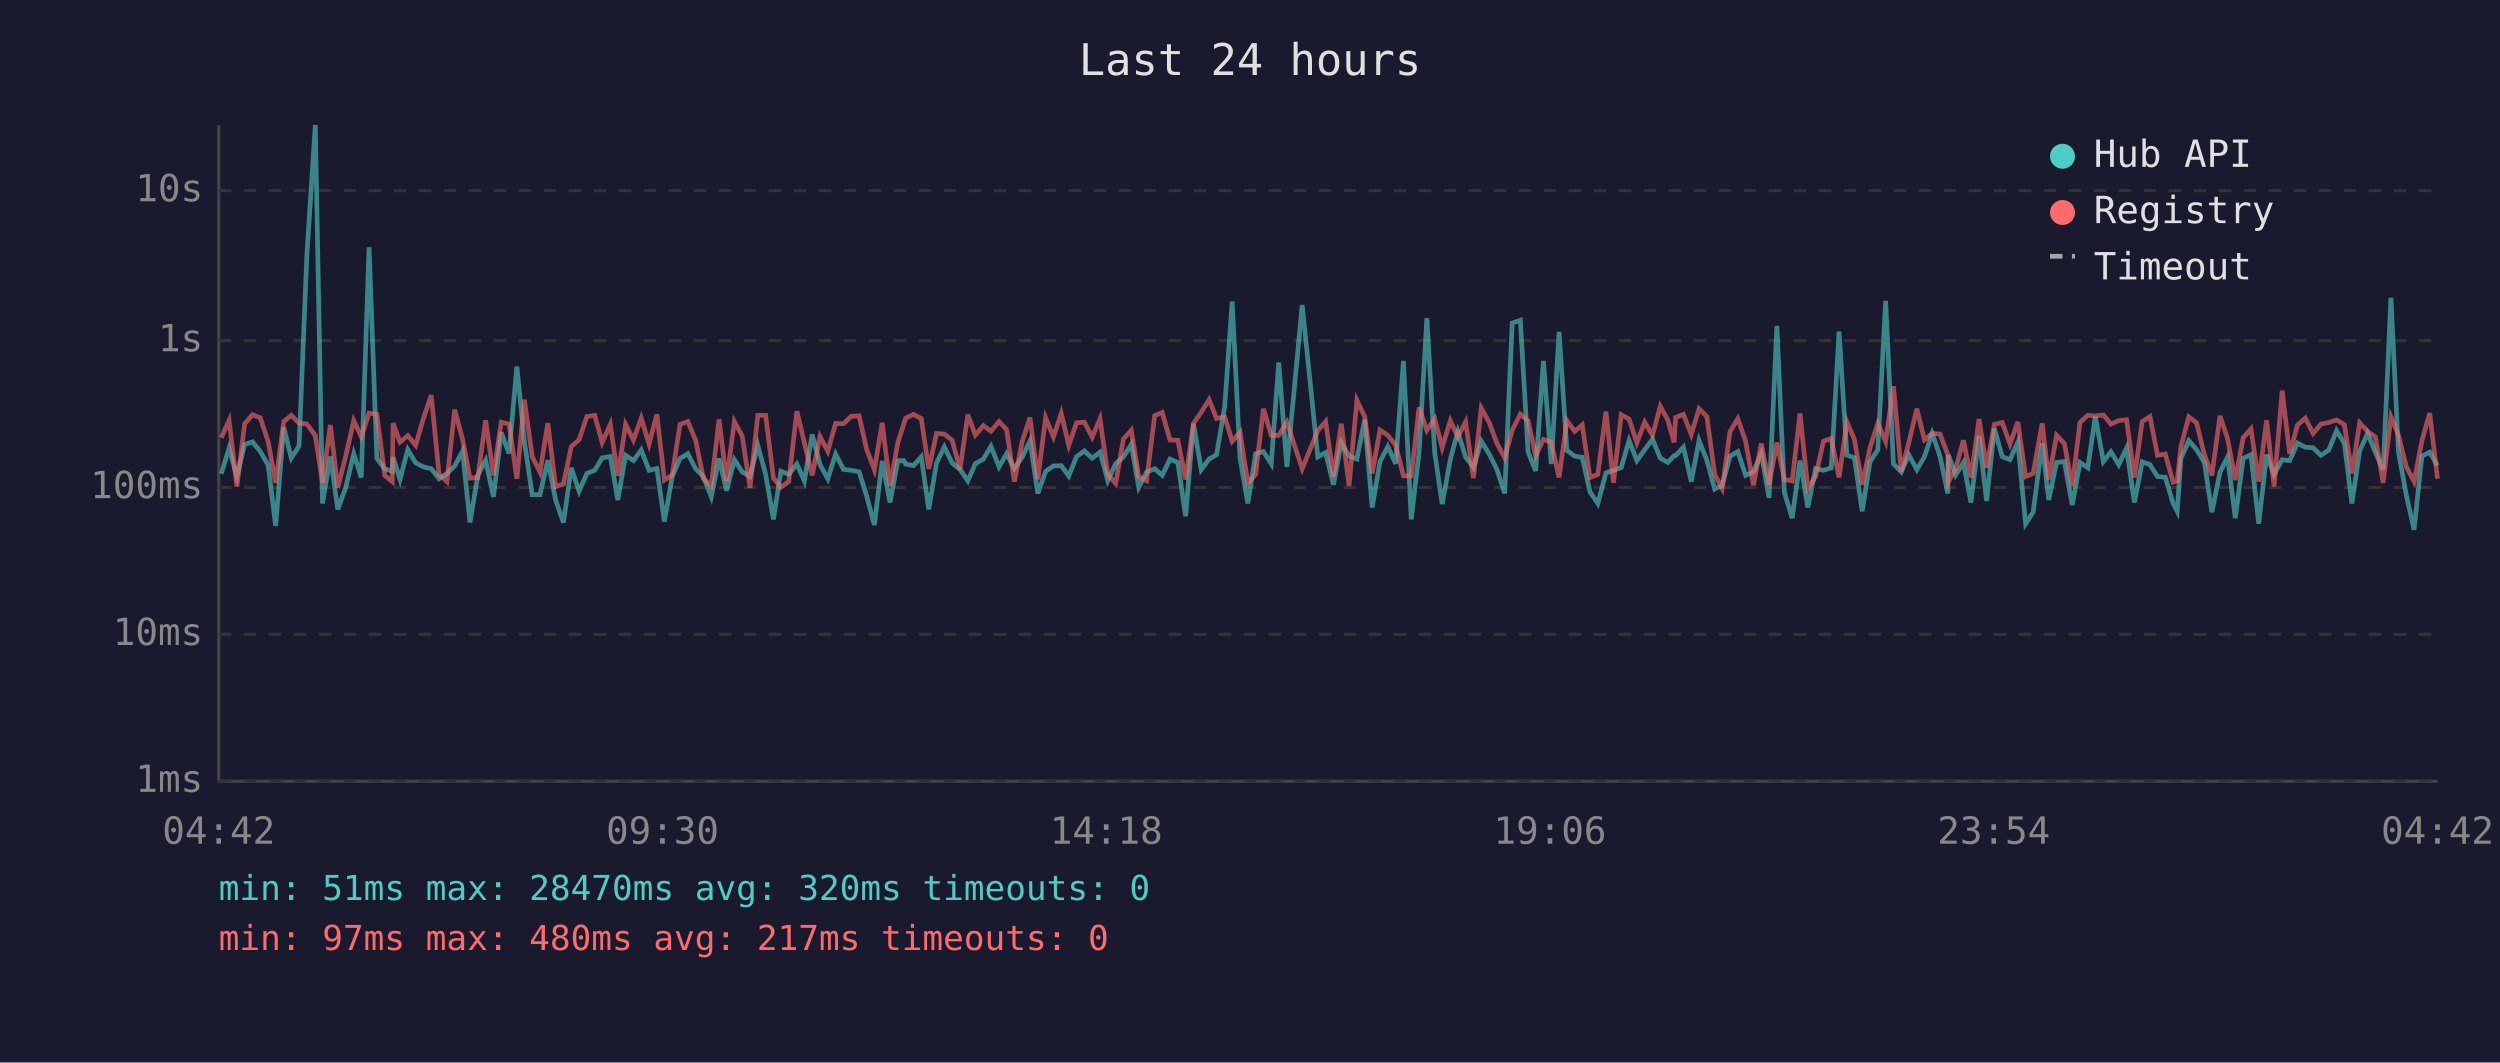
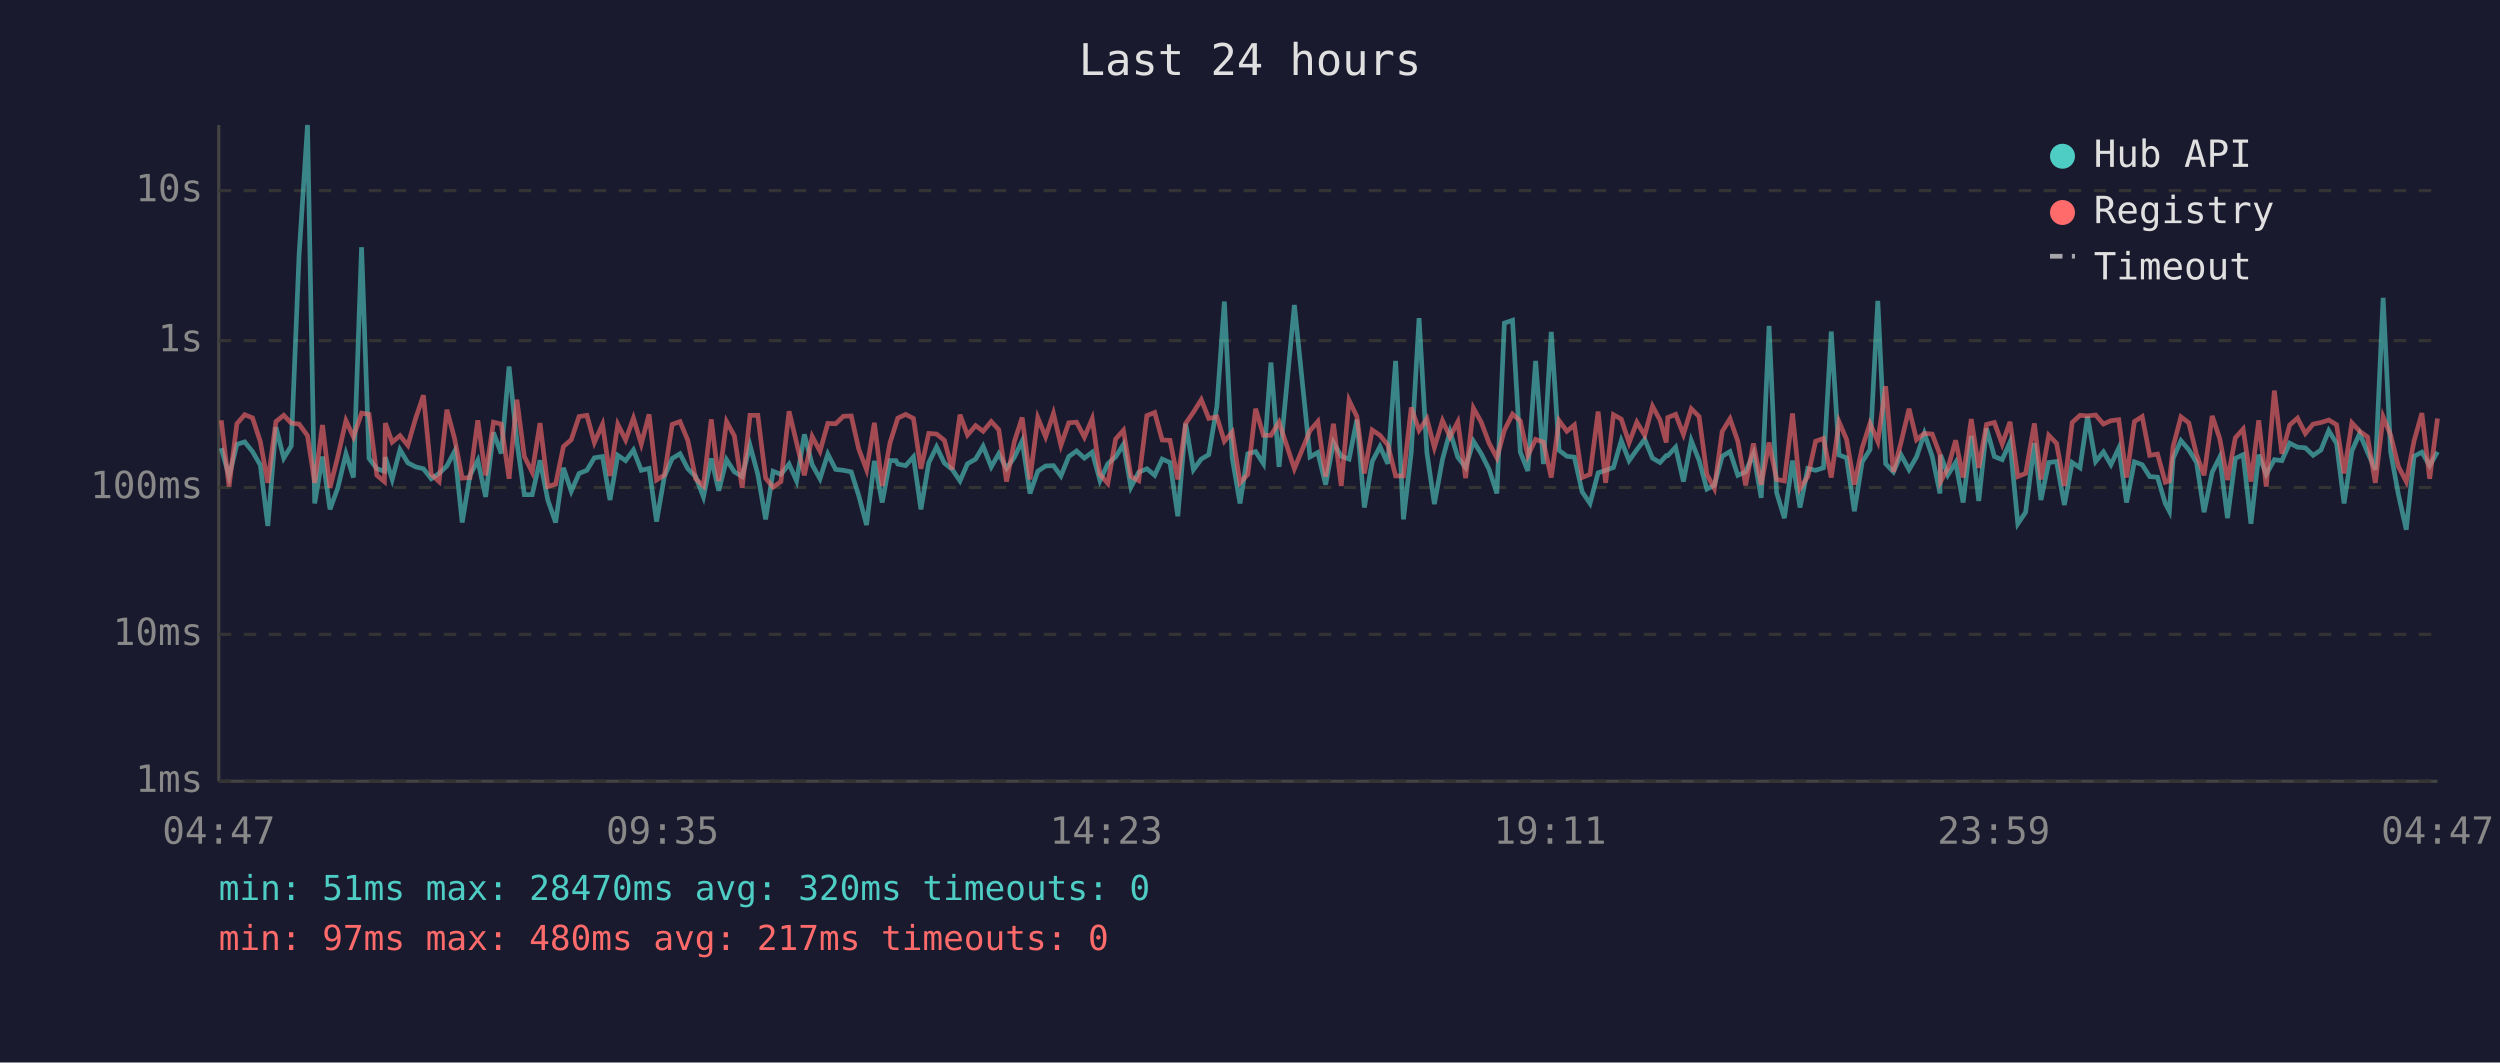
<svg xmlns="http://www.w3.org/2000/svg" viewBox="0 0 800 340" font-family="monospace" font-size="12">
  <rect width="800" height="340" fill="#1a1a2e" />
  <text x="400" y="24" fill="#e0e0e0" font-size="14" text-anchor="middle">Last 24 hours</text>
  <line x1="70" y1="40" x2="70" y2="250" stroke="#444" stroke-width="1" />
  <line x1="70" y1="250" x2="780" y2="250" stroke="#444" stroke-width="1" />
  <line x1="70" y1="250" x2="780" y2="250" stroke="#333" stroke-width="1" stroke-dasharray="4" />
  <text x="65" y="250" fill="#888" text-anchor="end" dominant-baseline="middle">1ms</text>
  <line x1="70" y1="203" x2="780" y2="203" stroke="#333" stroke-width="1" stroke-dasharray="4" />
  <text x="65" y="203" fill="#888" text-anchor="end" dominant-baseline="middle">10ms</text>
  <line x1="70" y1="156" x2="780" y2="156" stroke="#333" stroke-width="1" stroke-dasharray="4" />
  <text x="65" y="156" fill="#888" text-anchor="end" dominant-baseline="middle">100ms</text>
  <line x1="70" y1="109" x2="780" y2="109" stroke="#333" stroke-width="1" stroke-dasharray="4" />
  <text x="65" y="109" fill="#888" text-anchor="end" dominant-baseline="middle">1s</text>
  <line x1="70" y1="61" x2="780" y2="61" stroke="#333" stroke-width="1" stroke-dasharray="4" />
  <text x="65" y="61" fill="#888" text-anchor="end" dominant-baseline="middle">10s</text>
-   <text x="70" y="270" fill="#888" text-anchor="middle">04:42</text>
-   <text x="212" y="270" fill="#888" text-anchor="middle">09:30</text>
-   <text x="354" y="270" fill="#888" text-anchor="middle">14:18</text>
-   <text x="496" y="270" fill="#888" text-anchor="middle">19:06</text>
-   <text x="638" y="270" fill="#888" text-anchor="middle">23:54</text>
-   <text x="780" y="270" fill="#888" text-anchor="middle">04:42</text>
-   <polyline points="70.8,151.6 73.3,143.4 75.8,152.5 78.3,142.2 80.8,141.4 83.3,144.5 85.8,148.8 88.2,168.3 90.8,136.7 93.2,146.6 95.7,142.7 98.2,81.6 100.9,40.0 103.2,161.1 105.7,146.1 108.1,163.0 110.6,156.1 113.2,145.2 115.6,152.8 118.1,79.1 120.6,146.7 123.1,150.0 125.5,150.8 125.8,146.3 128.0,153.4 130.5,143.9 133.0,148.1 135.5,149.4 138.0,150.0 140.5,153.2 143.0,151.5 145.5,149.1 148.0,144.4 150.4,167.2 152.9,152.1 155.4,147.3 157.9,159.0 160.4,138.4 162.9,145.1 165.4,117.3 167.8,141.3 170.3,158.3 172.8,158.3 175.3,147.3 177.8,160.0 180.3,167.2 182.8,149.7 185.3,157.2 187.8,151.5 190.3,150.5 192.7,146.5 195.3,146.1 197.7,160.0 200.2,145.7 202.7,147.4 205.2,144.0 207.7,150.5 210.2,149.9 212.6,166.9 215.1,152.5 217.6,146.7 220.1,145.2 222.6,150.0 225.1,152.5 227.6,159.0 230.1,146.7 232.5,157.0 235.0,147.1 237.5,151.0 240.0,152.5 242.5,142.5 245.0,151.8 247.5,166.2 249.9,150.8 252.4,151.8 255.0,148.5 257.4,153.9 259.9,139.0 262.4,148.7 264.9,153.2 267.4,145.3 269.9,150.2 272.4,150.5 274.9,151.0 277.3,158.6 279.8,168.0 282.3,147.5 284.8,160.8 287.3,147.4 289.2,147.4 289.8,148.5 292.3,149.0 294.8,146.2 297.2,163.0 299.7,148.1 302.2,143.0 304.7,148.2 307.2,150.2 309.7,153.9 312.1,148.4 314.7,146.9 317.1,142.8 319.7,149.4 322.1,145.2 324.6,149.9 327.1,146.3 329.6,141.1 332.1,157.9 334.6,150.8 337.1,149.1 339.6,149.0 342.0,152.3 344.5,146.1 347.0,144.3 349.5,146.6 352.0,144.7 354.5,153.8 357.0,148.4 359.5,146.2 362.0,142.2 364.4,155.9 366.9,151.1 369.5,150.0 371.9,152.1 374.4,146.9 376.9,148.0 379.4,165.2 381.9,135.6 384.4,150.3 386.9,146.9 389.3,145.5 391.9,130.1 394.3,96.5 396.8,146.5 399.3,161.1 401.8,145.2 404.3,144.5 406.8,148.4 409.2,116.0 411.8,149.4 416.7,97.6 421.7,146.2 424.2,144.8 426.7,155.1 429.2,141.6 431.7,146.0 434.2,146.9 436.7,134.3 439.1,162.4 441.6,147.7 444.1,142.9 446.6,148.4 449.1,115.5 451.6,166.2 454.1,144.8 456.6,101.8 459.1,144.8 461.5,161.3 464.1,147.0 466.5,138.1 469.0,146.3 471.5,149.6 474.0,141.2 476.5,145.2 479.0,150.2 481.5,157.9 483.9,103.4 486.5,102.5 489.0,144.7 491.4,150.7 493.9,115.5 496.4,148.5 498.9,106.2 501.4,144.1 503.9,146.0 506.3,146.3 508.8,157.4 511.3,161.1 513.9,151.3 516.3,150.5 518.8,149.6 521.3,141.0 523.8,147.4 526.3,143.9 528.8,140.6 531.3,146.6 533.7,148.0 535.7,145.8 536.2,145.8 538.7,143.1 541.2,154.1 543.7,141.0 546.2,147.3 548.7,156.5 551.1,155.3 553.6,146.0 556.1,144.5 558.6,152.1 561.1,151.0 563.6,145.2 566.1,159.3 568.6,104.3 571.0,157.6 573.5,165.8 576.0,147.4 578.5,162.4 581.0,149.9 583.5,150.5 586.0,149.7 588.5,106.1 591.0,145.6 593.4,146.5 595.9,163.6 598.4,147.8 600.9,143.9 603.4,96.3 605.9,148.4 608.4,151.0 610.8,145.5 613.4,150.3 615.8,146.2 618.3,138.7 620.8,146.0 623.3,157.9 623.5,145.6 625.8,152.0 628.3,148.0 630.7,160.8 633.3,139.5 635.7,160.3 638.2,137.1 640.7,146.1 643.2,147.1 645.7,141.5 648.2,167.6 650.6,163.9 653.5,141.8 655.6,160.0 658.1,148.0 660.6,147.7 663.1,161.6 665.6,148.0 668.1,149.7 670.5,133.3 673.1,147.7 675.5,144.6 678.0,148.7 680.5,143.4 683.0,160.8 685.5,147.8 688.0,148.7 690.4,152.5 692.9,152.7 695.4,161.1 696.7,163.6 697.9,146.7 700.4,141.0 702.9,143.9 705.4,148.0 707.8,163.9 710.4,151.1 712.8,146.3 715.3,165.8 717.8,146.7 720.3,145.5 722.8,167.6 725.3,145.5 727.7,151.8 730.3,147.1 732.7,147.4 735.2,141.8 737.7,143.1 740.2,143.3 742.7,145.7 745.2,144.0 747.7,137.8 750.2,141.9 752.6,161.1 755.1,144.3 757.6,138.7 760.1,144.7 762.6,150.3 765.1,95.3 767.5,144.6 770.0,158.3 772.5,169.5 775.0,146.0 777.5,144.7 780.0,149.0" fill="none" stroke="#4ecdc4" stroke-width="1.5" opacity="0.6" />
-   <polyline points="70.8,140.1 73.3,134.5 75.8,155.7 78.3,135.6 80.8,132.7 83.3,133.7 85.8,141.3 88.2,154.5 90.8,134.9 93.2,132.9 95.7,135.4 98.2,135.7 100.9,139.4 103.2,154.5 105.7,136.0 108.1,156.1 110.6,146.1 113.2,134.6 115.6,139.8 118.1,132.2 120.6,132.6 123.1,152.1 125.5,154.1 125.8,135.4 128.0,141.5 130.5,139.4 133.0,142.5 135.5,133.9 138.0,126.5 140.5,151.8 143.0,154.1 145.5,131.1 148.0,140.5 150.4,153.0 152.9,152.8 155.4,134.5 157.9,152.1 160.4,135.1 162.9,135.7 165.4,153.2 167.8,127.9 170.3,146.1 172.8,151.1 175.3,135.4 177.8,155.7 180.3,154.9 182.8,142.9 185.3,140.7 187.8,133.3 190.3,132.9 192.7,141.6 195.3,135.8 197.7,152.3 200.2,135.8 202.7,140.8 205.2,133.8 207.7,142.1 210.2,132.6 212.6,153.6 215.1,152.0 217.6,135.8 220.1,134.9 222.6,140.9 225.1,153.2 227.6,155.5 230.1,134.2 232.5,153.9 235.0,134.9 237.5,139.5 240.0,156.1 242.5,132.9 245.0,132.9 247.5,153.0 249.9,155.9 252.4,154.1 255.0,131.6 257.4,141.7 259.9,152.1 262.4,139.7 264.9,144.4 267.4,135.5 269.9,135.6 272.4,133.2 274.9,133.1 277.3,143.7 279.8,150.3 282.3,135.3 284.8,155.5 287.3,141.7 289.2,135.7 289.8,133.8 292.3,132.6 294.8,133.9 297.2,150.0 299.7,138.7 302.2,138.9 304.7,140.9 307.2,150.2 309.7,132.7 312.1,139.2 314.7,136.2 317.1,138.0 319.7,134.9 322.1,137.5 324.6,154.1 327.1,141.3 329.6,133.6 332.1,153.4 334.6,133.7 337.1,139.8 339.6,132.3 342.0,142.5 344.5,135.3 347.0,135.1 349.5,139.9 352.0,134.0 354.5,151.8 357.0,154.7 359.5,140.5 362.0,137.7 364.4,152.5 366.9,153.8 369.5,133.0 371.9,132.0 374.4,140.8 376.9,140.9 379.4,153.4 381.9,135.5 384.4,131.9 386.9,127.9 389.3,133.9 391.9,133.4 394.3,141.2 396.8,138.3 399.3,154.5 401.8,151.8 404.3,130.8 406.8,139.3 409.2,139.3 411.8,135.1 416.7,150.0 421.7,137.8 424.2,134.9 426.7,152.5 429.2,135.6 431.7,155.5 434.2,128.1 436.7,133.3 439.1,151.5 441.6,137.6 444.1,139.3 446.6,142.4 449.1,152.3 451.6,152.3 454.1,130.4 456.6,137.7 459.1,134.0 461.5,143.2 464.1,134.6 466.5,139.8 469.0,135.0 471.5,153.0 474.0,130.6 476.5,135.1 479.0,141.8 481.5,146.5 483.9,137.7 486.5,132.5 489.0,134.7 491.4,145.8 493.9,140.6 496.4,141.5 498.9,152.8 501.4,134.6 503.9,138.0 506.3,136.0 508.8,152.8 511.3,151.8 513.9,131.7 516.3,154.5 518.8,132.7 521.3,134.1 523.8,141.7 526.3,135.1 528.8,139.3 531.3,130.0 533.7,134.4 535.7,141.6 536.2,133.6 538.7,132.6 541.2,139.0 543.7,130.8 546.2,133.3 548.7,151.8 551.1,156.3 553.6,138.1 556.1,134.0 558.6,141.2 561.1,155.3 563.6,141.9 566.1,155.1 568.6,141.6 571.0,153.4 573.5,153.9 576.0,132.3 578.5,156.3 581.0,152.5 583.5,141.2 586.0,140.3 588.5,152.8 591.0,135.0 593.4,140.6 595.9,155.1 598.4,143.3 600.9,135.5 603.4,141.3 605.9,123.6 608.4,151.0 610.8,141.7 613.4,130.8 615.8,140.7 618.3,138.7 620.8,138.9 623.3,145.5 623.5,154.1 625.8,149.9 628.3,140.9 630.7,152.8 633.3,134.1 635.7,149.7 638.2,135.8 640.7,135.2 643.2,142.1 645.7,135.0 648.2,152.5 650.6,151.5 653.5,135.5 655.6,153.4 658.1,139.3 660.6,141.9 663.1,155.5 665.6,135.2 668.1,132.9 670.5,133.1 673.1,132.8 675.5,135.7 678.0,134.6 680.5,134.3 683.0,152.8 685.5,134.9 688.0,133.3 690.4,145.7 692.9,145.3 695.4,154.3 696.7,153.9 697.9,142.9 700.4,133.4 702.9,135.3 705.4,145.5 707.8,152.1 710.4,133.1 712.8,140.3 715.3,153.6 717.8,140.1 720.3,137.3 722.8,154.1 725.3,134.5 727.7,155.7 730.3,125.0 732.7,145.2 735.2,136.0 737.7,133.8 740.2,138.7 742.7,135.7 745.2,135.2 747.7,134.4 750.2,135.9 752.6,151.5 755.1,135.3 757.6,138.0 760.1,139.8 762.6,154.5 765.1,133.4 767.5,139.2 770.0,149.3 772.5,154.1 775.0,141.1 777.5,132.2 780.0,153.2" fill="none" stroke="#ff6b6b" stroke-width="1.5" opacity="0.6" />
+   <text x="70" y="270" fill="#888" text-anchor="middle">04:47</text>
+   <text x="212" y="270" fill="#888" text-anchor="middle">09:35</text>
+   <text x="354" y="270" fill="#888" text-anchor="middle">14:23</text>
+   <text x="496" y="270" fill="#888" text-anchor="middle">19:11</text>
+   <text x="638" y="270" fill="#888" text-anchor="middle">23:59</text>
+   <text x="780" y="270" fill="#888" text-anchor="middle">04:47</text>
+   <polyline points="70.8,143.4 73.3,152.5 75.8,142.2 78.3,141.4 80.8,144.5 83.3,148.8 85.7,168.3 88.3,136.7 90.8,146.6 93.2,142.7 95.7,81.6 98.4,40.0 100.7,161.1 103.2,146.1 105.6,163.0 108.1,156.1 110.7,145.2 113.1,152.8 115.7,79.1 118.1,146.7 120.6,150.0 123.0,150.8 123.3,146.3 125.5,153.4 128.0,143.9 130.5,148.1 133.0,149.4 135.5,150.0 138.0,153.2 140.5,151.5 143.0,149.1 145.5,144.4 147.9,167.2 150.4,152.1 152.9,147.3 155.4,159.0 157.9,138.4 160.4,145.1 162.9,117.3 165.4,141.3 167.8,158.3 170.3,158.3 172.8,147.3 175.3,160.0 177.8,167.2 180.3,149.7 182.8,157.2 185.3,151.5 187.8,150.5 190.2,146.5 192.8,146.1 195.2,160.0 197.7,145.7 200.2,147.4 202.7,144.0 205.2,150.5 207.7,149.9 210.1,166.9 212.6,152.5 215.1,146.7 217.6,145.2 220.1,150.0 222.6,152.5 225.1,159.0 227.6,146.7 230.0,157.0 232.5,147.1 235.0,151.0 237.5,152.5 240.0,142.5 242.5,151.8 245.0,166.2 247.4,150.8 249.9,151.8 252.5,148.5 254.9,153.9 257.4,139.0 259.9,148.7 262.4,153.2 264.9,145.3 267.4,150.2 269.9,150.5 272.4,151.0 274.8,158.6 277.3,168.0 279.8,147.5 282.3,160.8 284.8,147.4 286.7,147.4 287.3,148.5 289.8,149.0 292.3,146.2 294.7,163.0 297.2,148.1 299.7,143.0 302.2,148.2 304.7,150.2 307.2,153.9 309.6,148.4 312.2,146.9 314.6,142.8 317.2,149.4 319.6,145.2 322.1,149.9 324.6,146.3 327.1,141.1 329.6,157.9 332.1,150.8 334.6,149.1 337.1,149.0 339.5,152.3 342.0,146.1 344.5,144.3 347.0,146.6 349.5,144.7 352.0,153.8 354.5,148.4 357.0,146.2 359.5,142.2 361.9,155.9 364.4,151.1 367.0,150.0 369.5,152.1 371.9,146.9 374.4,148.0 376.9,165.2 379.4,135.6 381.9,150.3 384.4,146.9 386.8,145.5 389.4,130.1 391.8,96.5 394.3,146.5 396.8,161.1 399.3,145.2 401.8,144.5 404.3,148.4 406.7,116.0 409.3,149.4 414.2,97.6 419.2,146.2 421.7,144.8 424.2,155.1 426.7,141.6 429.2,146.0 431.7,146.9 434.2,134.3 436.6,162.4 439.1,147.7 441.6,142.9 444.1,148.4 446.6,115.5 449.1,166.2 451.6,144.8 454.1,101.8 456.6,144.8 459.0,161.3 461.6,147.0 464.0,138.1 466.5,146.3 469.0,149.6 471.5,141.2 474.0,145.2 476.5,150.2 479.0,157.9 481.4,103.4 484.0,102.5 486.5,144.7 488.9,150.7 491.4,115.5 493.9,148.5 496.4,106.2 498.9,144.1 501.4,146.0 503.8,146.3 506.3,157.4 508.8,161.1 511.4,151.3 513.8,150.5 516.3,149.6 518.8,141.0 521.3,147.4 523.8,143.9 526.3,140.6 528.8,146.6 531.2,148.0 533.2,145.8 533.7,145.8 536.2,143.1 538.7,154.1 541.2,141.0 543.7,147.3 546.2,156.5 548.6,155.3 551.1,146.0 553.6,144.5 556.1,152.1 558.6,151.0 561.1,145.2 563.6,159.3 566.1,104.3 568.5,157.6 571.0,165.8 573.6,147.4 576.0,162.4 578.5,149.9 581.0,150.5 583.5,149.7 586.0,106.1 588.5,145.6 590.9,146.5 593.4,163.6 595.9,147.8 598.4,143.9 600.9,96.3 603.4,148.4 605.9,151.0 608.3,145.5 610.9,150.3 613.3,146.2 615.8,138.7 618.3,146.0 620.8,157.9 621.0,145.6 623.3,152.0 625.8,148.0 628.2,160.8 630.8,139.5 633.2,160.3 635.7,137.1 638.2,146.1 640.7,147.1 643.2,141.5 645.7,167.6 648.2,163.9 651.0,141.8 653.1,160.0 655.6,148.0 658.1,147.7 660.6,161.6 663.1,148.0 665.6,149.7 668.0,133.3 670.6,147.7 673.1,144.6 675.5,148.7 678.0,143.4 680.5,160.8 683.0,147.8 685.5,148.7 687.9,152.5 690.4,152.7 692.9,161.1 694.2,163.6 695.4,146.7 697.9,141.0 700.4,143.9 702.9,148.0 705.3,163.9 707.9,151.1 710.3,146.3 712.8,165.8 715.3,146.7 717.8,145.5 720.3,167.6 722.8,145.5 725.2,151.8 727.8,147.1 730.2,147.4 732.7,141.8 735.2,143.1 737.7,143.3 740.2,145.7 742.7,144.0 745.2,137.8 747.7,141.9 750.1,161.1 752.6,144.3 755.1,138.7 757.6,144.7 760.1,150.3 762.6,95.3 765.0,144.6 767.5,158.3 770.0,169.5 772.5,146.0 775.0,144.7 777.5,149.0 780.0,144.6" fill="none" stroke="#4ecdc4" stroke-width="1.5" opacity="0.6" />
+   <polyline points="70.8,134.5 73.3,155.7 75.8,135.6 78.3,132.7 80.8,133.7 83.3,141.3 85.7,154.5 88.3,134.9 90.8,132.9 93.2,135.4 95.7,135.7 98.4,139.4 100.7,154.5 103.2,136.0 105.6,156.1 108.1,146.1 110.7,134.6 113.1,139.8 115.7,132.2 118.1,132.6 120.6,152.1 123.0,154.1 123.3,135.4 125.5,141.5 128.0,139.4 130.5,142.5 133.0,133.9 135.5,126.5 138.0,151.8 140.5,154.1 143.0,131.1 145.5,140.5 147.9,153.0 150.4,152.8 152.9,134.5 155.4,152.1 157.9,135.1 160.4,135.7 162.9,153.2 165.4,127.9 167.8,146.1 170.3,151.1 172.8,135.4 175.3,155.7 177.8,154.9 180.3,142.9 182.8,140.7 185.3,133.3 187.8,132.9 190.2,141.6 192.8,135.8 195.2,152.3 197.7,135.8 200.2,140.8 202.7,133.8 205.2,142.1 207.7,132.6 210.1,153.6 212.6,152.0 215.1,135.8 217.6,134.9 220.1,140.9 222.6,153.2 225.1,155.5 227.6,134.2 230.0,153.9 232.5,134.9 235.0,139.5 237.5,156.1 240.0,132.9 242.5,132.9 245.0,153.0 247.4,155.9 249.9,154.1 252.5,131.6 254.9,141.7 257.4,152.1 259.9,139.7 262.4,144.4 264.9,135.5 267.4,135.6 269.9,133.2 272.4,133.1 274.8,143.7 277.3,150.3 279.8,135.3 282.3,155.5 284.8,141.7 286.7,135.7 287.3,133.8 289.8,132.6 292.3,133.9 294.7,150.0 297.2,138.7 299.7,138.9 302.2,140.9 304.7,150.2 307.2,132.7 309.6,139.2 312.2,136.2 314.6,138.0 317.2,134.9 319.6,137.5 322.1,154.1 324.6,141.3 327.1,133.6 329.6,153.4 332.1,133.7 334.6,139.8 337.1,132.3 339.5,142.5 342.0,135.3 344.5,135.1 347.0,139.9 349.5,134.0 352.0,151.8 354.5,154.7 357.0,140.5 359.5,137.7 361.9,152.5 364.4,153.8 367.0,133.0 369.5,132.0 371.9,140.8 374.4,140.9 376.9,153.4 379.4,135.5 381.9,131.9 384.4,127.9 386.8,133.9 389.4,133.4 391.8,141.2 394.3,138.3 396.8,154.5 399.3,151.8 401.8,130.8 404.3,139.3 406.7,139.3 409.3,135.1 414.2,150.0 419.2,137.8 421.7,134.9 424.2,152.5 426.7,135.6 429.2,155.5 431.7,128.1 434.2,133.3 436.6,151.5 439.1,137.6 441.6,139.3 444.1,142.4 446.6,152.3 449.1,152.3 451.6,130.4 454.1,137.7 456.6,134.0 459.0,143.2 461.6,134.6 464.0,139.8 466.5,135.0 469.0,153.0 471.5,130.6 474.0,135.1 476.5,141.8 479.0,146.5 481.4,137.7 484.0,132.5 486.5,134.7 488.9,145.8 491.4,140.6 493.9,141.5 496.4,152.8 498.9,134.6 501.4,138.0 503.8,136.0 506.3,152.8 508.8,151.8 511.4,131.7 513.8,154.5 516.3,132.7 518.8,134.1 521.3,141.7 523.8,135.1 526.3,139.3 528.8,130.0 531.2,134.4 533.2,141.6 533.7,133.6 536.2,132.6 538.7,139.0 541.2,130.8 543.7,133.3 546.2,151.8 548.6,156.3 551.1,138.1 553.6,134.0 556.1,141.2 558.6,155.3 561.1,141.9 563.6,155.1 566.1,141.6 568.5,153.4 571.0,153.9 573.6,132.3 576.0,156.3 578.5,152.5 581.0,141.2 583.5,140.3 586.0,152.8 588.5,135.0 590.9,140.6 593.4,155.1 595.9,143.3 598.4,135.5 600.9,141.3 603.4,123.6 605.9,151.0 608.3,141.7 610.9,130.8 613.3,140.7 615.8,138.7 618.3,138.9 620.8,145.5 621.0,154.1 623.3,149.9 625.8,140.9 628.2,152.8 630.8,134.1 633.2,149.7 635.7,135.8 638.2,135.2 640.7,142.1 643.2,135.0 645.7,152.5 648.2,151.5 651.0,135.5 653.1,153.4 655.6,139.3 658.1,141.9 660.6,155.5 663.1,135.2 665.6,132.9 668.0,133.1 670.6,132.8 673.1,135.7 675.5,134.6 678.0,134.3 680.5,152.8 683.0,134.9 685.5,133.3 687.9,145.7 690.4,145.3 692.9,154.3 694.2,153.9 695.4,142.9 697.9,133.4 700.4,135.3 702.9,145.5 705.3,152.1 707.9,133.1 710.3,140.3 712.8,153.6 715.3,140.1 717.8,137.3 720.3,154.1 722.8,134.5 725.2,155.7 727.8,125.0 730.2,145.2 732.7,136.0 735.2,133.8 737.7,138.7 740.2,135.7 742.7,135.2 745.2,134.4 747.7,135.9 750.1,151.5 752.6,135.3 755.1,138.0 757.6,139.8 760.1,154.5 762.6,133.4 765.0,139.2 767.5,149.3 770.0,154.1 772.5,141.1 775.0,132.2 777.5,153.2 780.0,133.9" fill="none" stroke="#ff6b6b" stroke-width="1.5" opacity="0.6" />
  <circle cx="660" cy="50" r="4" fill="#4ecdc4" />
  <text x="670" y="50" fill="#e0e0e0" dominant-baseline="middle">Hub API</text>
  <circle cx="660" cy="68" r="4" fill="#ff6b6b" />
  <text x="670" y="68" fill="#e0e0e0" dominant-baseline="middle">Registry</text>
  <line x1="656" y1="82" x2="664" y2="82" stroke="#e0e0e0" stroke-width="1.5" stroke-dasharray="4,3" opacity="0.7" />
  <text x="670" y="86" fill="#e0e0e0" dominant-baseline="middle">Timeout</text>
  <text x="70" y="288" fill="#4ecdc4" font-size="11">min: 51ms  max: 28470ms  avg: 320ms  timeouts: 0</text>
  <text x="70" y="304" fill="#ff6b6b" font-size="11">min: 97ms  max: 480ms  avg: 217ms  timeouts: 0</text>
</svg>
